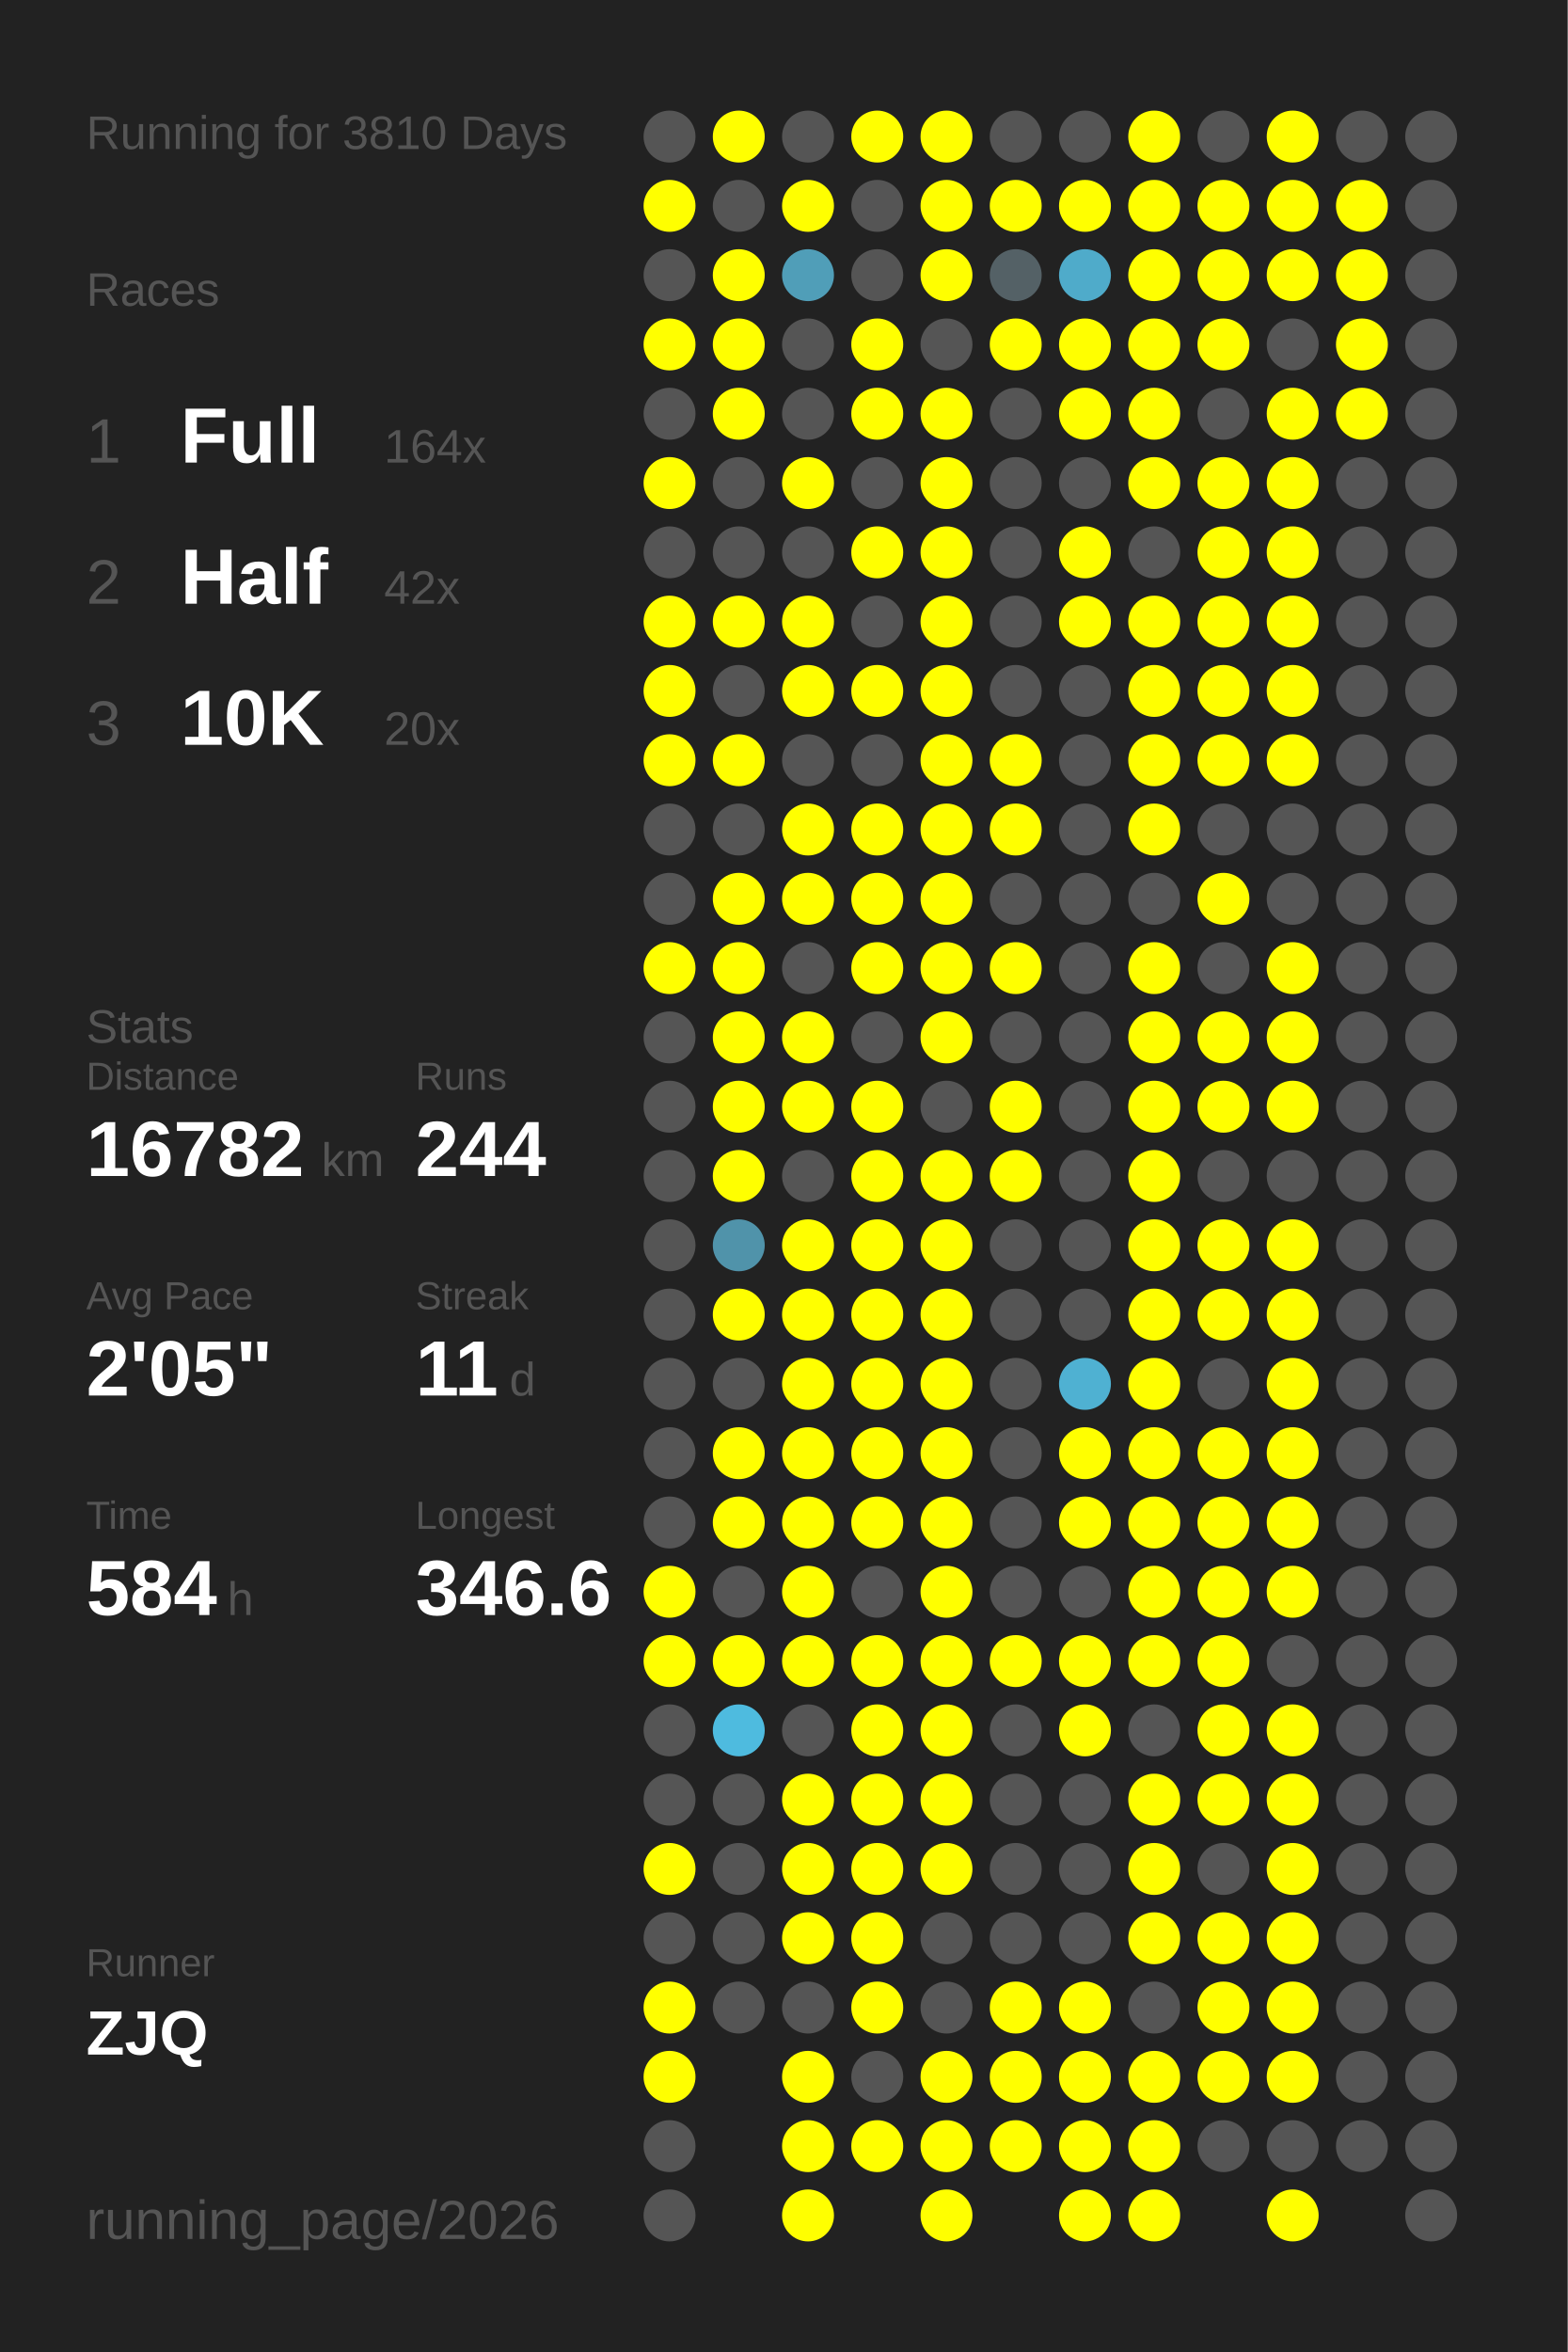
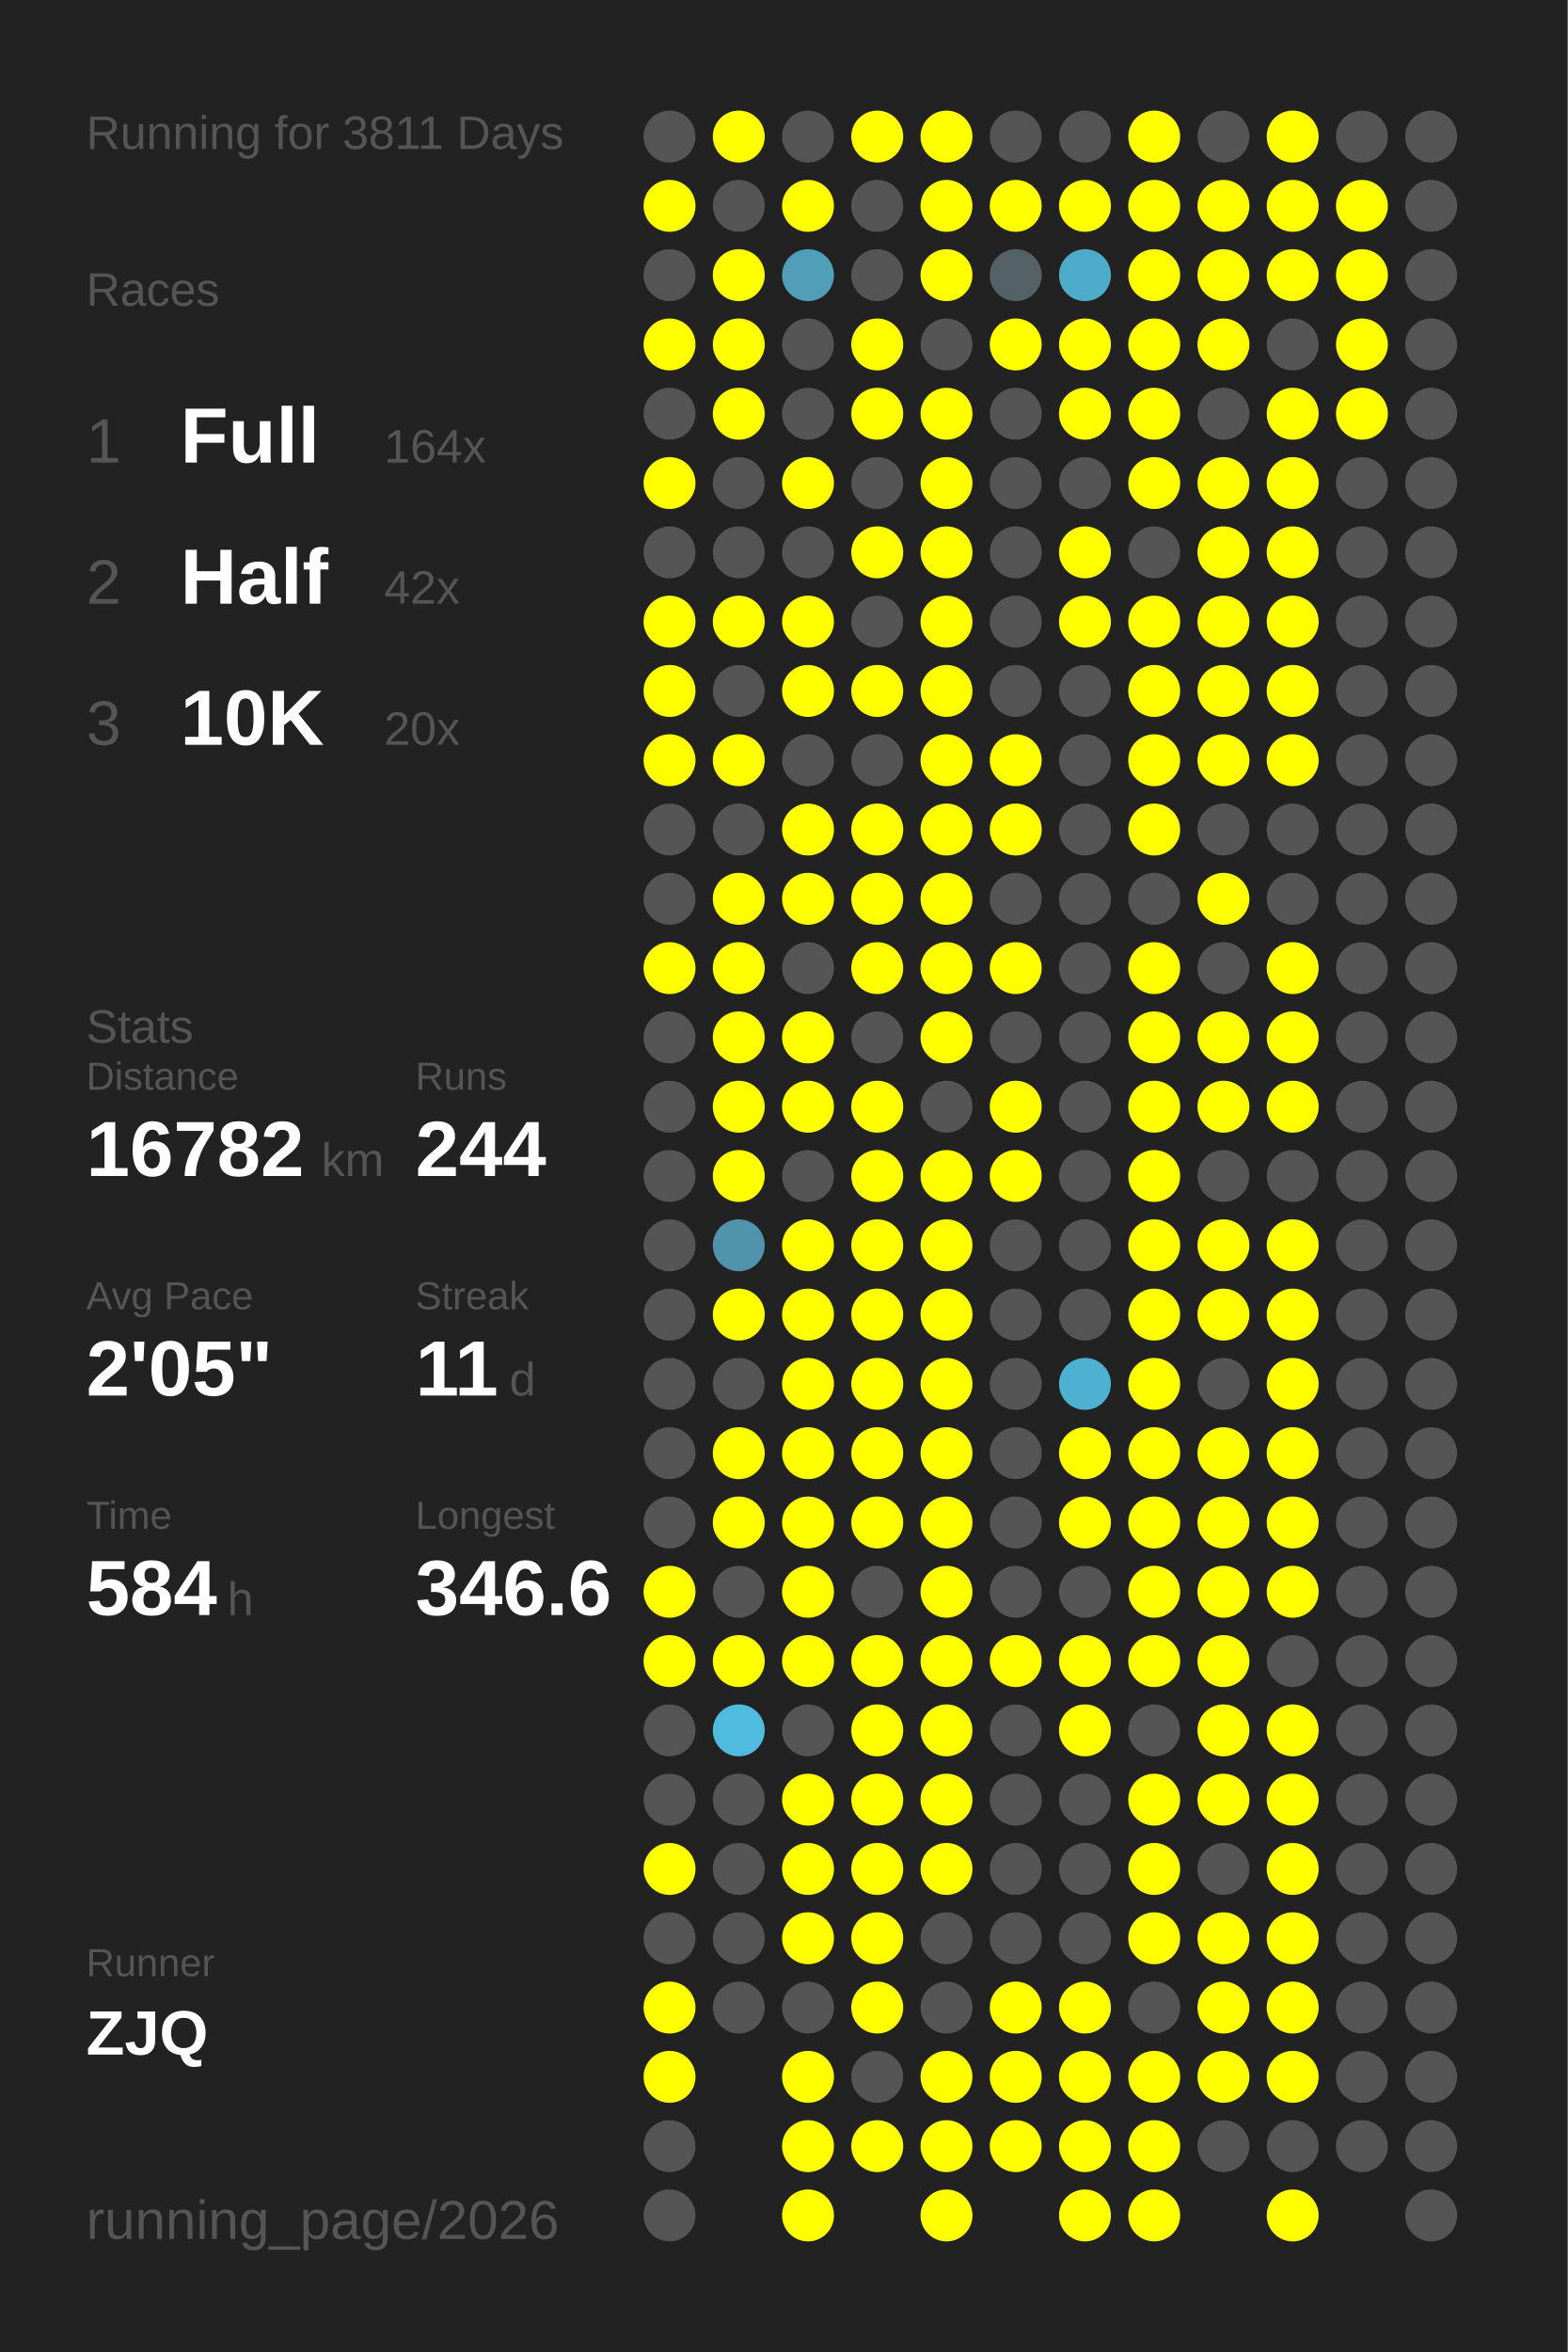
<svg xmlns="http://www.w3.org/2000/svg" baseProfile="full" height="300mm" version="1.1" viewBox="0,0,200,300" width="200mm">
  <defs />
  <rect fill="#222222" height="300" width="200" x="0" y="0" />
-   <text fill="#555555" style="font-size:6px; font-family:Arial;" x="11" y="19">Running for 3810 Days</text>
+   <text fill="#555555" style="font-size:6px; font-family:Arial;" x="11" y="19">Running for 3811 Days</text>
  <text fill="#555555" style="font-size:6px; font-family:Arial;" x="11" y="39">Races</text>
  <text fill="#555555" style="font-size:8px; font-family:Arial;" x="11" y="59">1</text>
  <text fill="#FFFFFF" style="font-size:10px; font-family:Arial; font-weight:bold;" x="23" y="59">Full</text>
  <text fill="#555555" style="font-size:6px; font-family:Arial;" x="49" y="59">164x</text>
  <text fill="#555555" style="font-size:8px; font-family:Arial;" x="11" y="77">2</text>
  <text fill="#FFFFFF" style="font-size:10px; font-family:Arial; font-weight:bold;" x="23" y="77">Half</text>
  <text fill="#555555" style="font-size:6px; font-family:Arial;" x="49" y="77">42x</text>
  <text fill="#555555" style="font-size:8px; font-family:Arial;" x="11" y="95">3</text>
  <text fill="#FFFFFF" style="font-size:10px; font-family:Arial; font-weight:bold;" x="23" y="95">10K</text>
  <text fill="#555555" style="font-size:6px; font-family:Arial;" x="49" y="95">20x</text>
  <text fill="#555555" style="font-size:6px; font-family:Arial;" x="11" y="133">Stats</text>
  <text fill="#555555" style="font-size:5px; font-family:Arial;" x="11" y="139">Distance</text>
  <text fill="#FFFFFF" style="font-size:10px; font-family:Arial; font-weight:bold;" x="11" y="150">16782</text>
  <text fill="#555555" style="font-size:6px; font-family:Arial;" x="41" y="150">km</text>
  <text fill="#555555" style="font-size:5px; font-family:Arial;" x="53" y="139">Runs</text>
  <text fill="#FFFFFF" style="font-size:10px; font-family:Arial; font-weight:bold;" x="53" y="150">244</text>
  <text fill="#555555" style="font-size:5px; font-family:Arial;" x="11" y="167">Avg Pace</text>
  <text fill="#FFFFFF" style="font-size:10px; font-family:Arial; font-weight:bold;" x="11" y="178">2'05"</text>
  <text fill="#555555" style="font-size:5px; font-family:Arial;" x="53" y="167">Streak</text>
  <text fill="#FFFFFF" style="font-size:10px; font-family:Arial; font-weight:bold;" x="53" y="178">11</text>
  <text fill="#555555" style="font-size:6px; font-family:Arial;" x="65" y="178">d</text>
  <text fill="#555555" style="font-size:5px; font-family:Arial;" x="11" y="195">Time</text>
  <text fill="#FFFFFF" style="font-size:10px; font-family:Arial; font-weight:bold;" x="11" y="206">584</text>
  <text fill="#555555" style="font-size:6px; font-family:Arial;" x="29" y="206">h</text>
  <text fill="#555555" style="font-size:5px; font-family:Arial;" x="53" y="195">Longest</text>
  <text fill="#FFFFFF" style="font-size:10px; font-family:Arial; font-weight:bold;" x="53" y="206">346.6</text>
  <text fill="#555555" style="font-size:5px; font-family:Arial;" x="11" y="252.065">Runner</text>
  <text fill="#FFFFFF" style="font-size:8px; font-family:Arial; font-weight:bold;" x="11" y="262.065">ZJQ</text>
  <text fill="#555555" style="font-size:7px; font-family:Arial;" x="11" y="285.581">running_page/2026</text>
  <circle cx="85.417" cy="17.419" fill="#555555" r="3.312" />
  <circle cx="85.417" cy="26.258" fill="#FFFF00" r="3.312" />
  <circle cx="85.417" cy="35.097" fill="#555555" r="3.312" />
  <circle cx="85.417" cy="43.935" fill="#FFFF00" r="3.312" />
  <circle cx="85.417" cy="52.774" fill="#555555" r="3.312" />
  <circle cx="85.417" cy="61.613" fill="#FFFF00" r="3.312" />
  <circle cx="85.417" cy="70.452" fill="#555555" r="3.312" />
  <circle cx="85.417" cy="79.29" fill="#FFFF00" r="3.312" />
  <circle cx="85.417" cy="88.129" fill="#FFFF00" r="3.312" />
  <circle cx="85.417" cy="96.968" fill="#FFFF00" r="3.312" />
  <circle cx="85.417" cy="105.806" fill="#555555" r="3.312" />
  <circle cx="85.417" cy="114.645" fill="#555555" r="3.312" />
  <circle cx="85.417" cy="123.484" fill="#FFFF00" r="3.312" />
  <circle cx="85.417" cy="132.323" fill="#555555" r="3.312" />
  <circle cx="85.417" cy="141.161" fill="#555555" r="3.312" />
  <circle cx="85.417" cy="150" fill="#555555" r="3.312" />
  <circle cx="85.417" cy="158.839" fill="#555555" r="3.312" />
  <circle cx="85.417" cy="167.677" fill="#555555" r="3.312" />
  <circle cx="85.417" cy="176.516" fill="#555555" r="3.312" />
  <circle cx="85.417" cy="185.355" fill="#555555" r="3.312" />
  <circle cx="85.417" cy="194.194" fill="#555555" r="3.312" />
  <circle cx="85.417" cy="203.032" fill="#FFFF00" r="3.312" />
  <circle cx="85.417" cy="211.871" fill="#FFFF00" r="3.312" />
  <circle cx="85.417" cy="220.71" fill="#555555" r="3.312" />
  <circle cx="85.417" cy="229.548" fill="#555555" r="3.312" />
  <circle cx="85.417" cy="238.387" fill="#FFFF00" r="3.312" />
  <circle cx="85.417" cy="247.226" fill="#555555" r="3.312" />
  <circle cx="85.417" cy="256.065" fill="#FFFF00" r="3.312" />
  <circle cx="85.417" cy="264.903" fill="#FFFF00" r="3.312" />
  <circle cx="85.417" cy="273.742" fill="#555555" r="3.312" />
  <circle cx="85.417" cy="282.581" fill="#555555" r="3.312" />
  <circle cx="94.25" cy="17.419" fill="#FFFF00" r="3.312" />
  <circle cx="94.25" cy="26.258" fill="#555555" r="3.312" />
  <circle cx="94.25" cy="35.097" fill="#FFFF00" r="3.312" />
  <circle cx="94.25" cy="43.935" fill="#FFFF00" r="3.312" />
  <circle cx="94.25" cy="52.774" fill="#FFFF00" r="3.312" />
  <circle cx="94.25" cy="61.613" fill="#555555" r="3.312" />
  <circle cx="94.25" cy="70.452" fill="#555555" r="3.312" />
  <circle cx="94.25" cy="79.29" fill="#FFFF00" r="3.312" />
  <circle cx="94.25" cy="88.129" fill="#555555" r="3.312" />
  <circle cx="94.25" cy="96.968" fill="#FFFF00" r="3.312" />
  <circle cx="94.25" cy="105.806" fill="#555555" r="3.312" />
  <circle cx="94.25" cy="114.645" fill="#FFFF00" r="3.312" />
  <circle cx="94.25" cy="123.484" fill="#FFFF00" r="3.312" />
  <circle cx="94.25" cy="132.323" fill="#FFFF00" r="3.312" />
  <circle cx="94.25" cy="141.161" fill="#FFFF00" r="3.312" />
  <circle cx="94.25" cy="150" fill="#FFFF00" r="3.312" />
  <circle cx="94.25" cy="158.839" fill="#5093aa" r="3.312" />
  <circle cx="94.25" cy="167.677" fill="#FFFF00" r="3.312" />
  <circle cx="94.25" cy="176.516" fill="#555555" r="3.312" />
  <circle cx="94.25" cy="185.355" fill="#FFFF00" r="3.312" />
  <circle cx="94.25" cy="194.194" fill="#FFFF00" r="3.312" />
  <circle cx="94.25" cy="203.032" fill="#555555" r="3.312" />
  <circle cx="94.25" cy="211.871" fill="#FFFF00" r="3.312" />
  <circle cx="94.25" cy="220.71" fill="#4ebbdf" r="3.312" />
  <circle cx="94.25" cy="229.548" fill="#555555" r="3.312" />
  <circle cx="94.25" cy="238.387" fill="#555555" r="3.312" />
  <circle cx="94.25" cy="247.226" fill="#555555" r="3.312" />
  <circle cx="94.25" cy="256.065" fill="#555555" r="3.312" />
  <circle cx="103.083" cy="17.419" fill="#555555" r="3.312" />
  <circle cx="103.083" cy="26.258" fill="#FFFF00" r="3.312" />
  <circle cx="103.083" cy="35.097" fill="#509eb8" r="3.312" />
  <circle cx="103.083" cy="43.935" fill="#555555" r="3.312" />
  <circle cx="103.083" cy="52.774" fill="#555555" r="3.312" />
  <circle cx="103.083" cy="61.613" fill="#FFFF00" r="3.312" />
  <circle cx="103.083" cy="70.452" fill="#555555" r="3.312" />
  <circle cx="103.083" cy="79.29" fill="#FFFF00" r="3.312" />
  <circle cx="103.083" cy="88.129" fill="#FFFF00" r="3.312" />
  <circle cx="103.083" cy="96.968" fill="#555555" r="3.312" />
  <circle cx="103.083" cy="105.806" fill="#FFFF00" r="3.312" />
  <circle cx="103.083" cy="114.645" fill="#FFFF00" r="3.312" />
  <circle cx="103.083" cy="123.484" fill="#555555" r="3.312" />
  <circle cx="103.083" cy="132.323" fill="#FFFF00" r="3.312" />
  <circle cx="103.083" cy="141.161" fill="#FFFF00" r="3.312" />
  <circle cx="103.083" cy="150" fill="#555555" r="3.312" />
  <circle cx="103.083" cy="158.839" fill="#FFFF00" r="3.312" />
  <circle cx="103.083" cy="167.677" fill="#FFFF00" r="3.312" />
  <circle cx="103.083" cy="176.516" fill="#FFFF00" r="3.312" />
  <circle cx="103.083" cy="185.355" fill="#FFFF00" r="3.312" />
  <circle cx="103.083" cy="194.194" fill="#FFFF00" r="3.312" />
  <circle cx="103.083" cy="203.032" fill="#FFFF00" r="3.312" />
  <circle cx="103.083" cy="211.871" fill="#FFFF00" r="3.312" />
  <circle cx="103.083" cy="220.71" fill="#555555" r="3.312" />
  <circle cx="103.083" cy="229.548" fill="#FFFF00" r="3.312" />
  <circle cx="103.083" cy="238.387" fill="#FFFF00" r="3.312" />
  <circle cx="103.083" cy="247.226" fill="#FFFF00" r="3.312" />
  <circle cx="103.083" cy="256.065" fill="#555555" r="3.312" />
  <circle cx="103.083" cy="264.903" fill="#FFFF00" r="3.312" />
  <circle cx="103.083" cy="273.742" fill="#FFFF00" r="3.312" />
  <circle cx="103.083" cy="282.581" fill="#FFFF00" r="3.312" />
  <circle cx="111.917" cy="17.419" fill="#FFFF00" r="3.312" />
  <circle cx="111.917" cy="26.258" fill="#555555" r="3.312" />
  <circle cx="111.917" cy="35.097" fill="#555555" r="3.312" />
  <circle cx="111.917" cy="43.935" fill="#FFFF00" r="3.312" />
  <circle cx="111.917" cy="52.774" fill="#FFFF00" r="3.312" />
  <circle cx="111.917" cy="61.613" fill="#555555" r="3.312" />
  <circle cx="111.917" cy="70.452" fill="#FFFF00" r="3.312" />
  <circle cx="111.917" cy="79.29" fill="#555555" r="3.312" />
  <circle cx="111.917" cy="88.129" fill="#FFFF00" r="3.312" />
  <circle cx="111.917" cy="96.968" fill="#555555" r="3.312" />
  <circle cx="111.917" cy="105.806" fill="#FFFF00" r="3.312" />
  <circle cx="111.917" cy="114.645" fill="#FFFF00" r="3.312" />
  <circle cx="111.917" cy="123.484" fill="#FFFF00" r="3.312" />
  <circle cx="111.917" cy="132.323" fill="#555555" r="3.312" />
  <circle cx="111.917" cy="141.161" fill="#FFFF00" r="3.312" />
  <circle cx="111.917" cy="150" fill="#FFFF00" r="3.312" />
  <circle cx="111.917" cy="158.839" fill="#FFFF00" r="3.312" />
  <circle cx="111.917" cy="167.677" fill="#FFFF00" r="3.312" />
  <circle cx="111.917" cy="176.516" fill="#FFFF00" r="3.312" />
  <circle cx="111.917" cy="185.355" fill="#FFFF00" r="3.312" />
  <circle cx="111.917" cy="194.194" fill="#FFFF00" r="3.312" />
  <circle cx="111.917" cy="203.032" fill="#555555" r="3.312" />
  <circle cx="111.917" cy="211.871" fill="#FFFF00" r="3.312" />
  <circle cx="111.917" cy="220.71" fill="#FFFF00" r="3.312" />
  <circle cx="111.917" cy="229.548" fill="#FFFF00" r="3.312" />
  <circle cx="111.917" cy="238.387" fill="#FFFF00" r="3.312" />
  <circle cx="111.917" cy="247.226" fill="#FFFF00" r="3.312" />
  <circle cx="111.917" cy="256.065" fill="#FFFF00" r="3.312" />
  <circle cx="111.917" cy="264.903" fill="#555555" r="3.312" />
  <circle cx="111.917" cy="273.742" fill="#FFFF00" r="3.312" />
  <circle cx="120.75" cy="17.419" fill="#FFFF00" r="3.312" />
  <circle cx="120.75" cy="26.258" fill="#FFFF00" r="3.312" />
  <circle cx="120.75" cy="35.097" fill="#FFFF00" r="3.312" />
  <circle cx="120.75" cy="43.935" fill="#555555" r="3.312" />
  <circle cx="120.75" cy="52.774" fill="#FFFF00" r="3.312" />
  <circle cx="120.75" cy="61.613" fill="#FFFF00" r="3.312" />
  <circle cx="120.75" cy="70.452" fill="#FFFF00" r="3.312" />
  <circle cx="120.75" cy="79.29" fill="#FFFF00" r="3.312" />
  <circle cx="120.75" cy="88.129" fill="#FFFF00" r="3.312" />
  <circle cx="120.75" cy="96.968" fill="#FFFF00" r="3.312" />
  <circle cx="120.75" cy="105.806" fill="#FFFF00" r="3.312" />
  <circle cx="120.75" cy="114.645" fill="#FFFF00" r="3.312" />
  <circle cx="120.75" cy="123.484" fill="#FFFF00" r="3.312" />
  <circle cx="120.75" cy="132.323" fill="#FFFF00" r="3.312" />
  <circle cx="120.75" cy="141.161" fill="#555555" r="3.312" />
  <circle cx="120.75" cy="150" fill="#FFFF00" r="3.312" />
  <circle cx="120.75" cy="158.839" fill="#FFFF00" r="3.312" />
  <circle cx="120.75" cy="167.677" fill="#FFFF00" r="3.312" />
  <circle cx="120.75" cy="176.516" fill="#FFFF00" r="3.312" />
  <circle cx="120.75" cy="185.355" fill="#FFFF00" r="3.312" />
  <circle cx="120.75" cy="194.194" fill="#FFFF00" r="3.312" />
  <circle cx="120.75" cy="203.032" fill="#FFFF00" r="3.312" />
  <circle cx="120.75" cy="211.871" fill="#FFFF00" r="3.312" />
  <circle cx="120.75" cy="220.71" fill="#FFFF00" r="3.312" />
  <circle cx="120.75" cy="229.548" fill="#FFFF00" r="3.312" />
  <circle cx="120.75" cy="238.387" fill="#FFFF00" r="3.312" />
  <circle cx="120.75" cy="247.226" fill="#555555" r="3.312" />
  <circle cx="120.75" cy="256.065" fill="#555555" r="3.312" />
  <circle cx="120.75" cy="264.903" fill="#FFFF00" r="3.312" />
  <circle cx="120.75" cy="273.742" fill="#FFFF00" r="3.312" />
  <circle cx="120.75" cy="282.581" fill="#FFFF00" r="3.312" />
  <circle cx="129.583" cy="17.419" fill="#555555" r="3.312" />
  <circle cx="129.583" cy="26.258" fill="#FFFF00" r="3.312" />
  <circle cx="129.583" cy="35.097" fill="#546166" r="3.312" />
  <circle cx="129.583" cy="43.935" fill="#FFFF00" r="3.312" />
  <circle cx="129.583" cy="52.774" fill="#555555" r="3.312" />
  <circle cx="129.583" cy="61.613" fill="#555555" r="3.312" />
  <circle cx="129.583" cy="70.452" fill="#555555" r="3.312" />
  <circle cx="129.583" cy="79.29" fill="#555555" r="3.312" />
  <circle cx="129.583" cy="88.129" fill="#555555" r="3.312" />
  <circle cx="129.583" cy="96.968" fill="#FFFF00" r="3.312" />
  <circle cx="129.583" cy="105.806" fill="#FFFF00" r="3.312" />
  <circle cx="129.583" cy="114.645" fill="#555555" r="3.312" />
  <circle cx="129.583" cy="123.484" fill="#FFFF00" r="3.312" />
  <circle cx="129.583" cy="132.323" fill="#555555" r="3.312" />
  <circle cx="129.583" cy="141.161" fill="#FFFF00" r="3.312" />
  <circle cx="129.583" cy="150" fill="#FFFF00" r="3.312" />
  <circle cx="129.583" cy="158.839" fill="#555555" r="3.312" />
  <circle cx="129.583" cy="167.677" fill="#555555" r="3.312" />
  <circle cx="129.583" cy="176.516" fill="#555555" r="3.312" />
  <circle cx="129.583" cy="185.355" fill="#555555" r="3.312" />
  <circle cx="129.583" cy="194.194" fill="#555555" r="3.312" />
  <circle cx="129.583" cy="203.032" fill="#555555" r="3.312" />
  <circle cx="129.583" cy="211.871" fill="#FFFF00" r="3.312" />
  <circle cx="129.583" cy="220.71" fill="#555555" r="3.312" />
  <circle cx="129.583" cy="229.548" fill="#555555" r="3.312" />
  <circle cx="129.583" cy="238.387" fill="#555555" r="3.312" />
  <circle cx="129.583" cy="247.226" fill="#555555" r="3.312" />
  <circle cx="129.583" cy="256.065" fill="#FFFF00" r="3.312" />
  <circle cx="129.583" cy="264.903" fill="#FFFF00" r="3.312" />
  <circle cx="129.583" cy="273.742" fill="#FFFF00" r="3.312" />
  <circle cx="138.417" cy="17.419" fill="#555555" r="3.312" />
  <circle cx="138.417" cy="26.258" fill="#FFFF00" r="3.312" />
  <circle cx="138.417" cy="35.097" fill="#4fabca" r="3.312" />
  <circle cx="138.417" cy="43.935" fill="#FFFF00" r="3.312" />
  <circle cx="138.417" cy="52.774" fill="#FFFF00" r="3.312" />
  <circle cx="138.417" cy="61.613" fill="#555555" r="3.312" />
  <circle cx="138.417" cy="70.452" fill="#FFFF00" r="3.312" />
  <circle cx="138.417" cy="79.29" fill="#FFFF00" r="3.312" />
  <circle cx="138.417" cy="88.129" fill="#555555" r="3.312" />
  <circle cx="138.417" cy="96.968" fill="#555555" r="3.312" />
  <circle cx="138.417" cy="105.806" fill="#555555" r="3.312" />
  <circle cx="138.417" cy="114.645" fill="#555555" r="3.312" />
  <circle cx="138.417" cy="123.484" fill="#555555" r="3.312" />
  <circle cx="138.417" cy="132.323" fill="#555555" r="3.312" />
  <circle cx="138.417" cy="141.161" fill="#555555" r="3.312" />
  <circle cx="138.417" cy="150" fill="#555555" r="3.312" />
  <circle cx="138.417" cy="158.839" fill="#555555" r="3.312" />
  <circle cx="138.417" cy="167.677" fill="#555555" r="3.312" />
  <circle cx="138.417" cy="176.516" fill="#4fb1d2" r="3.312" />
  <circle cx="138.417" cy="185.355" fill="#FFFF00" r="3.312" />
  <circle cx="138.417" cy="194.194" fill="#FFFF00" r="3.312" />
  <circle cx="138.417" cy="203.032" fill="#555555" r="3.312" />
  <circle cx="138.417" cy="211.871" fill="#FFFF00" r="3.312" />
  <circle cx="138.417" cy="220.71" fill="#FFFF00" r="3.312" />
  <circle cx="138.417" cy="229.548" fill="#555555" r="3.312" />
  <circle cx="138.417" cy="238.387" fill="#555555" r="3.312" />
  <circle cx="138.417" cy="247.226" fill="#555555" r="3.312" />
  <circle cx="138.417" cy="256.065" fill="#FFFF00" r="3.312" />
  <circle cx="138.417" cy="264.903" fill="#FFFF00" r="3.312" />
  <circle cx="138.417" cy="273.742" fill="#FFFF00" r="3.312" />
  <circle cx="138.417" cy="282.581" fill="#FFFF00" r="3.312" />
  <circle cx="147.25" cy="17.419" fill="#FFFF00" r="3.312" />
  <circle cx="147.25" cy="26.258" fill="#FFFF00" r="3.312" />
  <circle cx="147.25" cy="35.097" fill="#FFFF00" r="3.312" />
  <circle cx="147.25" cy="43.935" fill="#FFFF00" r="3.312" />
  <circle cx="147.25" cy="52.774" fill="#FFFF00" r="3.312" />
  <circle cx="147.25" cy="61.613" fill="#FFFF00" r="3.312" />
  <circle cx="147.25" cy="70.452" fill="#555555" r="3.312" />
  <circle cx="147.25" cy="79.29" fill="#FFFF00" r="3.312" />
  <circle cx="147.25" cy="88.129" fill="#FFFF00" r="3.312" />
  <circle cx="147.25" cy="96.968" fill="#FFFF00" r="3.312" />
  <circle cx="147.25" cy="105.806" fill="#FFFF00" r="3.312" />
  <circle cx="147.25" cy="114.645" fill="#555555" r="3.312" />
  <circle cx="147.25" cy="123.484" fill="#FFFF00" r="3.312" />
  <circle cx="147.25" cy="132.323" fill="#FFFF00" r="3.312" />
  <circle cx="147.25" cy="141.161" fill="#FFFF00" r="3.312" />
  <circle cx="147.25" cy="150" fill="#FFFF00" r="3.312" />
  <circle cx="147.25" cy="158.839" fill="#FFFF00" r="3.312" />
  <circle cx="147.25" cy="167.677" fill="#FFFF00" r="3.312" />
  <circle cx="147.25" cy="176.516" fill="#FFFF00" r="3.312" />
  <circle cx="147.25" cy="185.355" fill="#FFFF00" r="3.312" />
  <circle cx="147.25" cy="194.194" fill="#FFFF00" r="3.312" />
  <circle cx="147.25" cy="203.032" fill="#FFFF00" r="3.312" />
  <circle cx="147.25" cy="211.871" fill="#FFFF00" r="3.312" />
  <circle cx="147.25" cy="220.71" fill="#555555" r="3.312" />
  <circle cx="147.25" cy="229.548" fill="#FFFF00" r="3.312" />
  <circle cx="147.25" cy="238.387" fill="#FFFF00" r="3.312" />
  <circle cx="147.25" cy="247.226" fill="#FFFF00" r="3.312" />
  <circle cx="147.25" cy="256.065" fill="#555555" r="3.312" />
  <circle cx="147.25" cy="264.903" fill="#FFFF00" r="3.312" />
  <circle cx="147.25" cy="273.742" fill="#FFFF00" r="3.312" />
  <circle cx="147.25" cy="282.581" fill="#FFFF00" r="3.312" />
  <circle cx="156.083" cy="17.419" fill="#555555" r="3.312" />
  <circle cx="156.083" cy="26.258" fill="#FFFF00" r="3.312" />
  <circle cx="156.083" cy="35.097" fill="#FFFF00" r="3.312" />
  <circle cx="156.083" cy="43.935" fill="#FFFF00" r="3.312" />
  <circle cx="156.083" cy="52.774" fill="#555555" r="3.312" />
  <circle cx="156.083" cy="61.613" fill="#FFFF00" r="3.312" />
  <circle cx="156.083" cy="70.452" fill="#FFFF00" r="3.312" />
  <circle cx="156.083" cy="79.29" fill="#FFFF00" r="3.312" />
  <circle cx="156.083" cy="88.129" fill="#FFFF00" r="3.312" />
  <circle cx="156.083" cy="96.968" fill="#FFFF00" r="3.312" />
  <circle cx="156.083" cy="105.806" fill="#555555" r="3.312" />
  <circle cx="156.083" cy="114.645" fill="#FFFF00" r="3.312" />
  <circle cx="156.083" cy="123.484" fill="#555555" r="3.312" />
  <circle cx="156.083" cy="132.323" fill="#FFFF00" r="3.312" />
  <circle cx="156.083" cy="141.161" fill="#FFFF00" r="3.312" />
  <circle cx="156.083" cy="150" fill="#555555" r="3.312" />
  <circle cx="156.083" cy="158.839" fill="#FFFF00" r="3.312" />
  <circle cx="156.083" cy="167.677" fill="#FFFF00" r="3.312" />
  <circle cx="156.083" cy="176.516" fill="#555555" r="3.312" />
  <circle cx="156.083" cy="185.355" fill="#FFFF00" r="3.312" />
  <circle cx="156.083" cy="194.194" fill="#FFFF00" r="3.312" />
  <circle cx="156.083" cy="203.032" fill="#FFFF00" r="3.312" />
  <circle cx="156.083" cy="211.871" fill="#FFFF00" r="3.312" />
  <circle cx="156.083" cy="220.71" fill="#FFFF00" r="3.312" />
  <circle cx="156.083" cy="229.548" fill="#FFFF00" r="3.312" />
  <circle cx="156.083" cy="238.387" fill="#555555" r="3.312" />
  <circle cx="156.083" cy="247.226" fill="#FFFF00" r="3.312" />
  <circle cx="156.083" cy="256.065" fill="#FFFF00" r="3.312" />
  <circle cx="156.083" cy="264.903" fill="#FFFF00" r="3.312" />
  <circle cx="156.083" cy="273.742" fill="#555555" r="3.312" />
  <circle cx="164.917" cy="17.419" fill="#FFFF00" r="3.312" />
  <circle cx="164.917" cy="26.258" fill="#FFFF00" r="3.312" />
  <circle cx="164.917" cy="35.097" fill="#FFFF00" r="3.312" />
  <circle cx="164.917" cy="43.935" fill="#555555" r="3.312" />
  <circle cx="164.917" cy="52.774" fill="#FFFF00" r="3.312" />
  <circle cx="164.917" cy="61.613" fill="#FFFF00" r="3.312" />
  <circle cx="164.917" cy="70.452" fill="#FFFF00" r="3.312" />
  <circle cx="164.917" cy="79.29" fill="#FFFF00" r="3.312" />
  <circle cx="164.917" cy="88.129" fill="#FFFF00" r="3.312" />
  <circle cx="164.917" cy="96.968" fill="#FFFF00" r="3.312" />
  <circle cx="164.917" cy="105.806" fill="#555555" r="3.312" />
  <circle cx="164.917" cy="114.645" fill="#555555" r="3.312" />
  <circle cx="164.917" cy="123.484" fill="#FFFF00" r="3.312" />
  <circle cx="164.917" cy="132.323" fill="#FFFF00" r="3.312" />
  <circle cx="164.917" cy="141.161" fill="#FFFF00" r="3.312" />
  <circle cx="164.917" cy="150" fill="#555555" r="3.312" />
  <circle cx="164.917" cy="158.839" fill="#FFFF00" r="3.312" />
  <circle cx="164.917" cy="167.677" fill="#FFFF00" r="3.312" />
  <circle cx="164.917" cy="176.516" fill="#FFFF00" r="3.312" />
  <circle cx="164.917" cy="185.355" fill="#FFFF00" r="3.312" />
  <circle cx="164.917" cy="194.194" fill="#FFFF00" r="3.312" />
  <circle cx="164.917" cy="203.032" fill="#FFFF00" r="3.312" />
  <circle cx="164.917" cy="211.871" fill="#555555" r="3.312" />
  <circle cx="164.917" cy="220.71" fill="#FFFF00" r="3.312" />
  <circle cx="164.917" cy="229.548" fill="#FFFF00" r="3.312" />
  <circle cx="164.917" cy="238.387" fill="#FFFF00" r="3.312" />
  <circle cx="164.917" cy="247.226" fill="#FFFF00" r="3.312" />
  <circle cx="164.917" cy="256.065" fill="#FFFF00" r="3.312" />
  <circle cx="164.917" cy="264.903" fill="#FFFF00" r="3.312" />
  <circle cx="164.917" cy="273.742" fill="#555555" r="3.312" />
  <circle cx="164.917" cy="282.581" fill="#FFFF00" r="3.312" />
  <circle cx="173.75" cy="17.419" fill="#555555" r="3.312" />
  <circle cx="173.75" cy="26.258" fill="#FFFF00" r="3.312" />
  <circle cx="173.75" cy="35.097" fill="#FFFF00" r="3.312" />
  <circle cx="173.75" cy="43.935" fill="#FFFF00" r="3.312" />
  <circle cx="173.75" cy="52.774" fill="#FFFF00" r="3.312" />
  <circle cx="173.75" cy="61.613" fill="#555555" r="3.312" />
  <circle cx="173.75" cy="70.452" fill="#555555" r="3.312" />
  <circle cx="173.75" cy="79.29" fill="#555555" r="3.312" />
  <circle cx="173.75" cy="88.129" fill="#555555" r="3.312" />
  <circle cx="173.75" cy="96.968" fill="#555555" r="3.312" />
  <circle cx="173.75" cy="105.806" fill="#555555" r="3.312" />
  <circle cx="173.75" cy="114.645" fill="#555555" r="3.312" />
  <circle cx="173.75" cy="123.484" fill="#555555" r="3.312" />
  <circle cx="173.75" cy="132.323" fill="#555555" r="3.312" />
  <circle cx="173.75" cy="141.161" fill="#555555" r="3.312" />
  <circle cx="173.75" cy="150" fill="#555555" r="3.312" />
  <circle cx="173.75" cy="158.839" fill="#555555" r="3.312" />
  <circle cx="173.75" cy="167.677" fill="#555555" r="3.312" />
  <circle cx="173.75" cy="176.516" fill="#555555" r="3.312" />
  <circle cx="173.75" cy="185.355" fill="#555555" r="3.312" />
  <circle cx="173.75" cy="194.194" fill="#555555" r="3.312" />
  <circle cx="173.75" cy="203.032" fill="#555555" r="3.312" />
  <circle cx="173.75" cy="211.871" fill="#555555" r="3.312" />
  <circle cx="173.75" cy="220.71" fill="#555555" r="3.312" />
  <circle cx="173.75" cy="229.548" fill="#555555" r="3.312" />
  <circle cx="173.75" cy="238.387" fill="#555555" r="3.312" />
  <circle cx="173.75" cy="247.226" fill="#555555" r="3.312" />
  <circle cx="173.75" cy="256.065" fill="#555555" r="3.312" />
  <circle cx="173.75" cy="264.903" fill="#555555" r="3.312" />
  <circle cx="173.75" cy="273.742" fill="#555555" r="3.312" />
  <circle cx="182.583" cy="17.419" fill="#555555" r="3.312" />
  <circle cx="182.583" cy="26.258" fill="#555555" r="3.312" />
  <circle cx="182.583" cy="35.097" fill="#555555" r="3.312" />
  <circle cx="182.583" cy="43.935" fill="#555555" r="3.312" />
  <circle cx="182.583" cy="52.774" fill="#555555" r="3.312" />
  <circle cx="182.583" cy="61.613" fill="#555555" r="3.312" />
  <circle cx="182.583" cy="70.452" fill="#555555" r="3.312" />
  <circle cx="182.583" cy="79.29" fill="#555555" r="3.312" />
  <circle cx="182.583" cy="88.129" fill="#555555" r="3.312" />
  <circle cx="182.583" cy="96.968" fill="#555555" r="3.312" />
  <circle cx="182.583" cy="105.806" fill="#555555" r="3.312" />
  <circle cx="182.583" cy="114.645" fill="#555555" r="3.312" />
  <circle cx="182.583" cy="123.484" fill="#555555" r="3.312" />
  <circle cx="182.583" cy="132.323" fill="#555555" r="3.312" />
  <circle cx="182.583" cy="141.161" fill="#555555" r="3.312" />
  <circle cx="182.583" cy="150" fill="#555555" r="3.312" />
  <circle cx="182.583" cy="158.839" fill="#555555" r="3.312" />
  <circle cx="182.583" cy="167.677" fill="#555555" r="3.312" />
  <circle cx="182.583" cy="176.516" fill="#555555" r="3.312" />
  <circle cx="182.583" cy="185.355" fill="#555555" r="3.312" />
  <circle cx="182.583" cy="194.194" fill="#555555" r="3.312" />
  <circle cx="182.583" cy="203.032" fill="#555555" r="3.312" />
  <circle cx="182.583" cy="211.871" fill="#555555" r="3.312" />
  <circle cx="182.583" cy="220.71" fill="#555555" r="3.312" />
  <circle cx="182.583" cy="229.548" fill="#555555" r="3.312" />
  <circle cx="182.583" cy="238.387" fill="#555555" r="3.312" />
  <circle cx="182.583" cy="247.226" fill="#555555" r="3.312" />
  <circle cx="182.583" cy="256.065" fill="#555555" r="3.312" />
  <circle cx="182.583" cy="264.903" fill="#555555" r="3.312" />
  <circle cx="182.583" cy="273.742" fill="#555555" r="3.312" />
  <circle cx="182.583" cy="282.581" fill="#555555" r="3.312" />
</svg>
